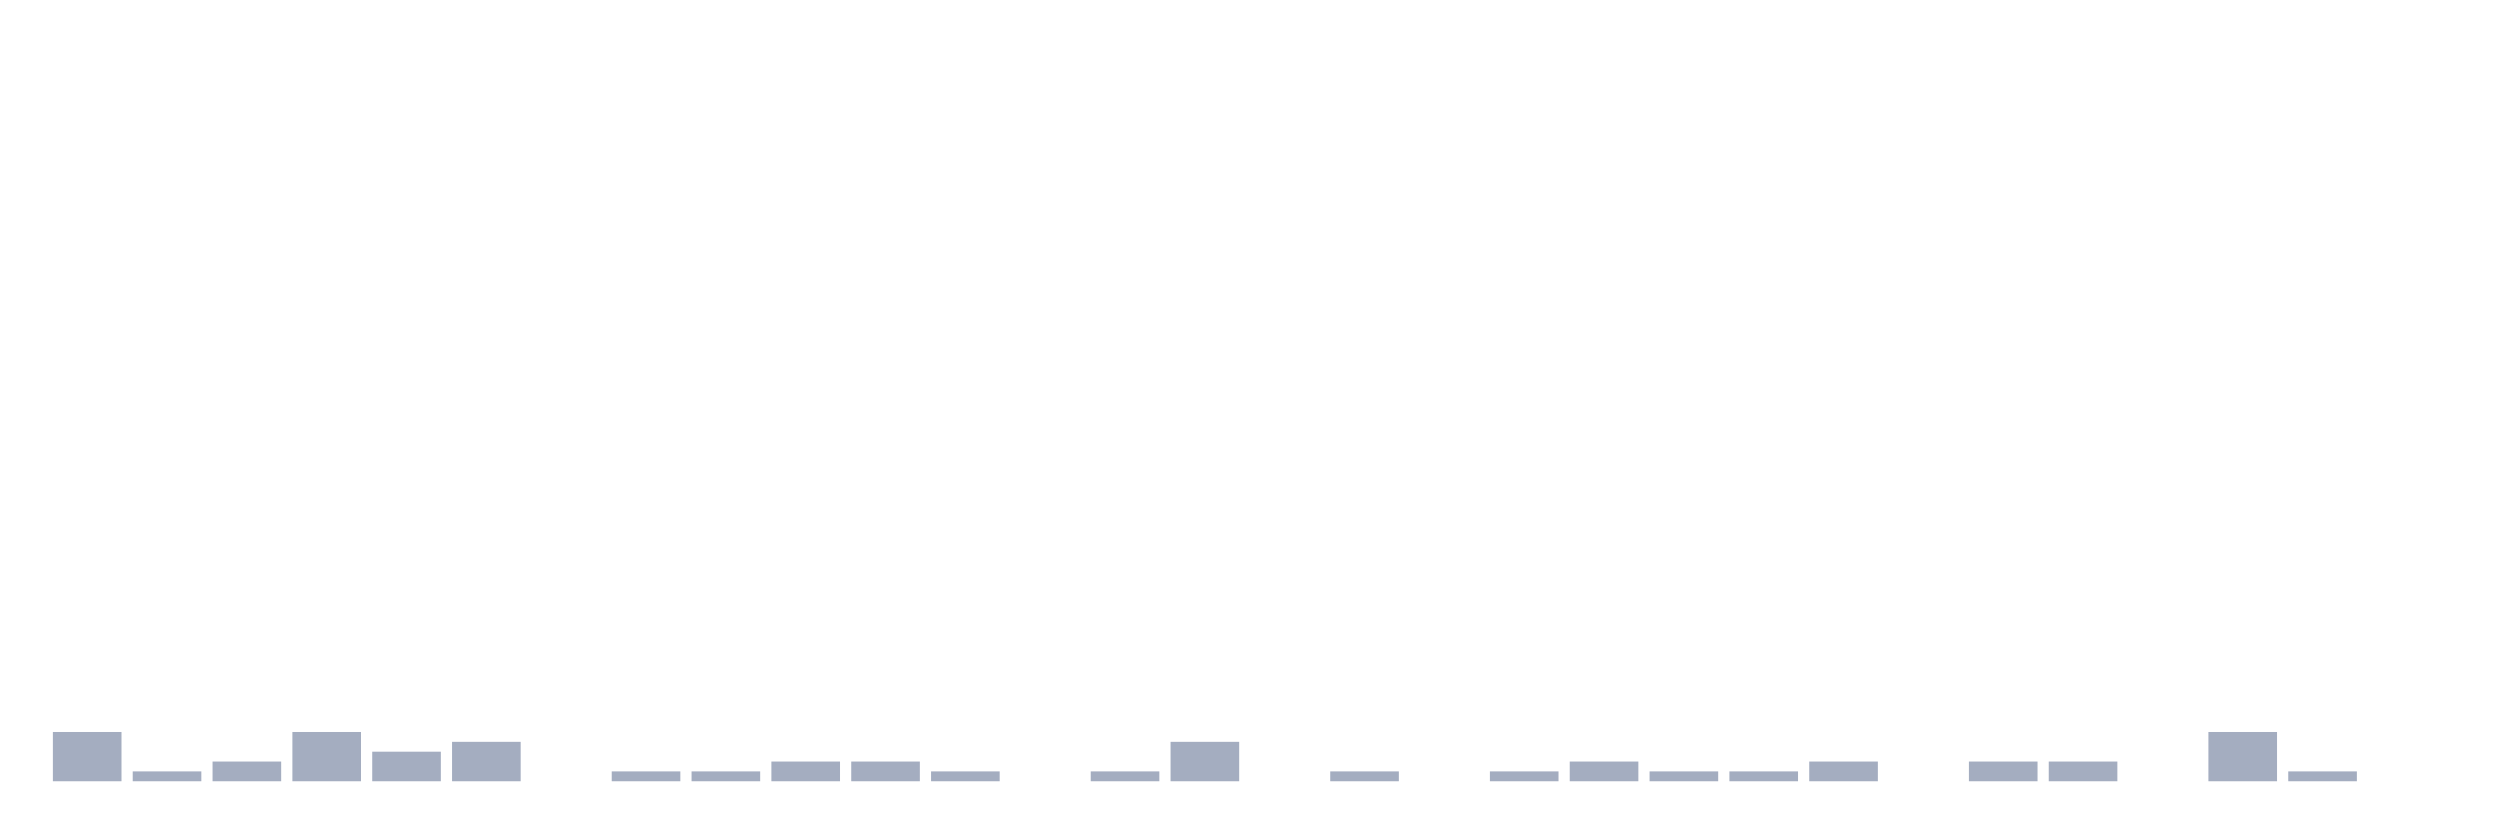
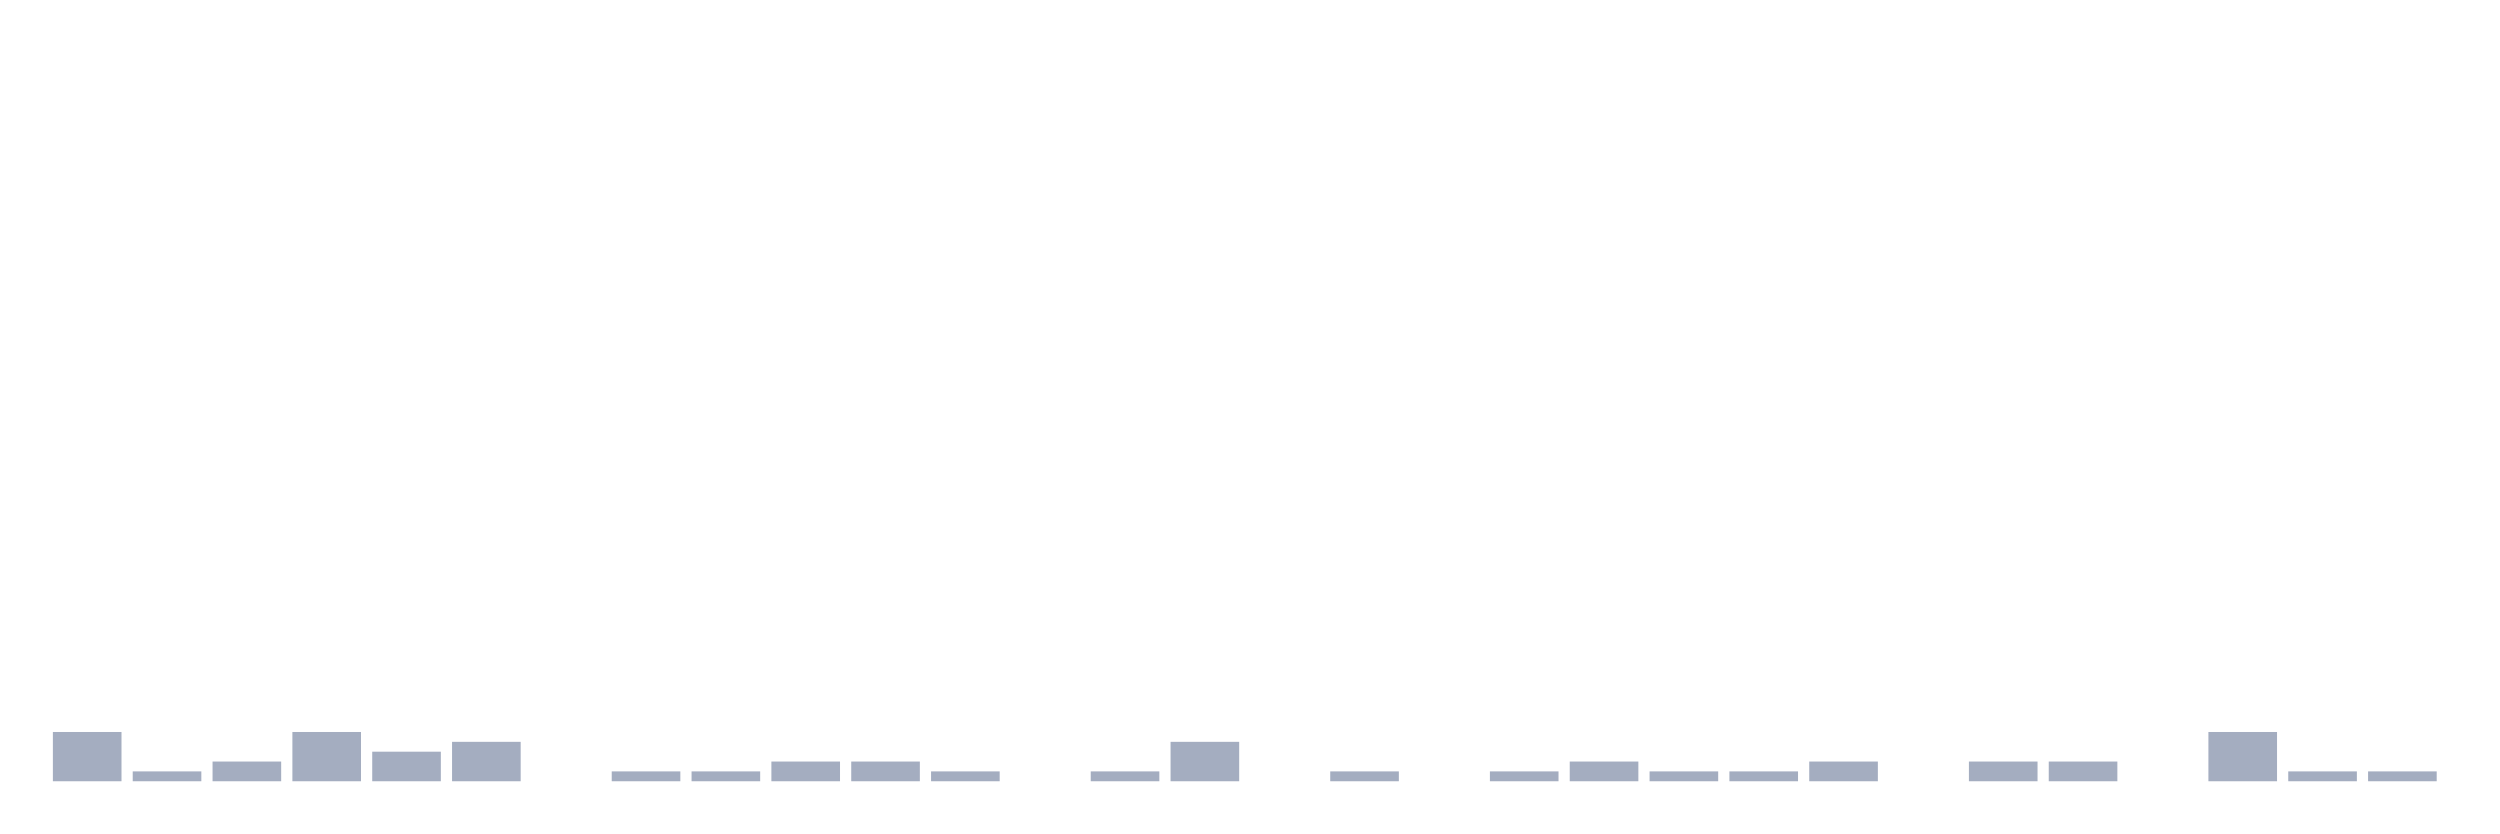
<svg xmlns="http://www.w3.org/2000/svg" viewBox="0 0 480 160">
  <g transform="translate(10,10)">
    <rect class="bar" x="0.153" width="13.175" y="130.541" height="9.459" fill="rgb(164,173,192)" />
    <rect class="bar" x="15.482" width="13.175" y="138.108" height="1.892" fill="rgb(164,173,192)" />
    <rect class="bar" x="30.81" width="13.175" y="136.216" height="3.784" fill="rgb(164,173,192)" />
    <rect class="bar" x="46.138" width="13.175" y="130.541" height="9.459" fill="rgb(164,173,192)" />
    <rect class="bar" x="61.466" width="13.175" y="134.324" height="5.676" fill="rgb(164,173,192)" />
    <rect class="bar" x="76.794" width="13.175" y="132.432" height="7.568" fill="rgb(164,173,192)" />
    <rect class="bar" x="92.123" width="13.175" y="140" height="0" fill="rgb(164,173,192)" />
    <rect class="bar" x="107.451" width="13.175" y="138.108" height="1.892" fill="rgb(164,173,192)" />
    <rect class="bar" x="122.779" width="13.175" y="138.108" height="1.892" fill="rgb(164,173,192)" />
    <rect class="bar" x="138.107" width="13.175" y="136.216" height="3.784" fill="rgb(164,173,192)" />
    <rect class="bar" x="153.436" width="13.175" y="136.216" height="3.784" fill="rgb(164,173,192)" />
    <rect class="bar" x="168.764" width="13.175" y="138.108" height="1.892" fill="rgb(164,173,192)" />
    <rect class="bar" x="184.092" width="13.175" y="140" height="0" fill="rgb(164,173,192)" />
    <rect class="bar" x="199.42" width="13.175" y="138.108" height="1.892" fill="rgb(164,173,192)" />
    <rect class="bar" x="214.748" width="13.175" y="132.432" height="7.568" fill="rgb(164,173,192)" />
    <rect class="bar" x="230.077" width="13.175" y="140" height="0" fill="rgb(164,173,192)" />
    <rect class="bar" x="245.405" width="13.175" y="138.108" height="1.892" fill="rgb(164,173,192)" />
    <rect class="bar" x="260.733" width="13.175" y="140" height="0" fill="rgb(164,173,192)" />
    <rect class="bar" x="276.061" width="13.175" y="138.108" height="1.892" fill="rgb(164,173,192)" />
    <rect class="bar" x="291.39" width="13.175" y="136.216" height="3.784" fill="rgb(164,173,192)" />
    <rect class="bar" x="306.718" width="13.175" y="138.108" height="1.892" fill="rgb(164,173,192)" />
    <rect class="bar" x="322.046" width="13.175" y="138.108" height="1.892" fill="rgb(164,173,192)" />
    <rect class="bar" x="337.374" width="13.175" y="136.216" height="3.784" fill="rgb(164,173,192)" />
    <rect class="bar" x="352.702" width="13.175" y="140" height="0" fill="rgb(164,173,192)" />
    <rect class="bar" x="368.031" width="13.175" y="136.216" height="3.784" fill="rgb(164,173,192)" />
    <rect class="bar" x="383.359" width="13.175" y="136.216" height="3.784" fill="rgb(164,173,192)" />
    <rect class="bar" x="398.687" width="13.175" y="140" height="0" fill="rgb(164,173,192)" />
    <rect class="bar" x="414.015" width="13.175" y="130.541" height="9.459" fill="rgb(164,173,192)" />
    <rect class="bar" x="429.344" width="13.175" y="138.108" height="1.892" fill="rgb(164,173,192)" />
-     <rect class="bar" x="444.672" width="13.175" y="140" height="0" fill="rgb(164,173,192)" />
+     <rect class="bar" x="444.672" width="13.175" y="138.108" height="1.892" fill="rgb(164,173,192)" />
  </g>
</svg>
